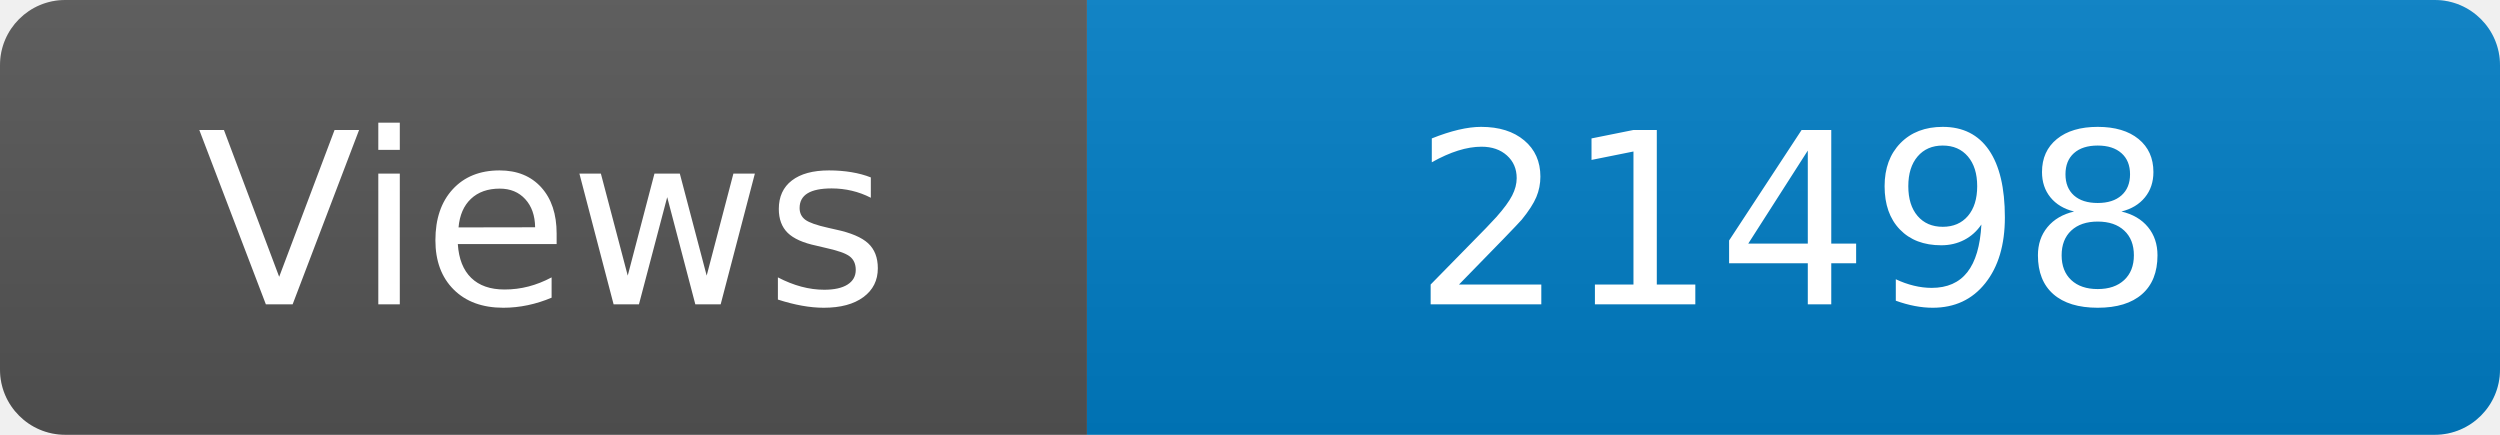
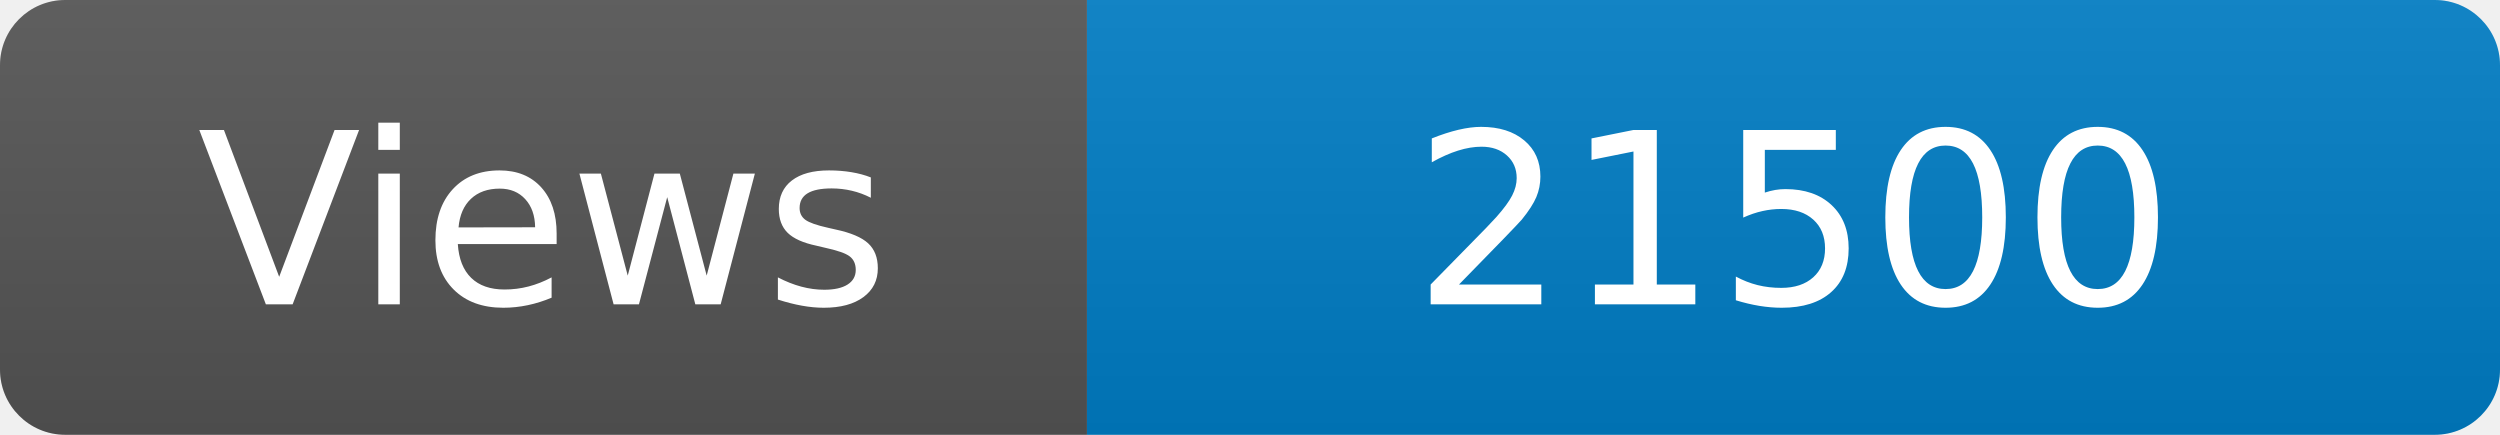
<svg xmlns="http://www.w3.org/2000/svg" width="115" height="20" role="img" aria-label="Maintained?: yes">
  <linearGradient id="s" x2="0" y2="100%">
    <stop offset="0" stop-color="#bbb" stop-opacity=".1" />
    <stop offset="1" stop-opacity=".1" />
  </linearGradient>
  <clipPath id="r">
    <rect width="115" height="20" rx="3" fill="#fff" />
  </clipPath>
  <g clip-path="url(#r)">
    <rect width="50" height="20" fill="#555" />
    <rect x="50" width="160" height="20" fill="#007ec6" />
    <rect width="115" height="20" fill="url(#s)" />
  </g>
  <g fill="#fff" text-anchor="middle" font-family="Verdana,Geneva,DejaVu Sans,sans-serif" font-size="110">
    <text x="250" y="140" transform="scale(.1)" fill="#fff">Views</text>
-     <text x="825" y="140" transform="scale(.1)" fill="#fff">21498</text>
+     <text x="825" y="140" transform="scale(.1)" fill="#fff">21500</text>
  </g>
</svg>
